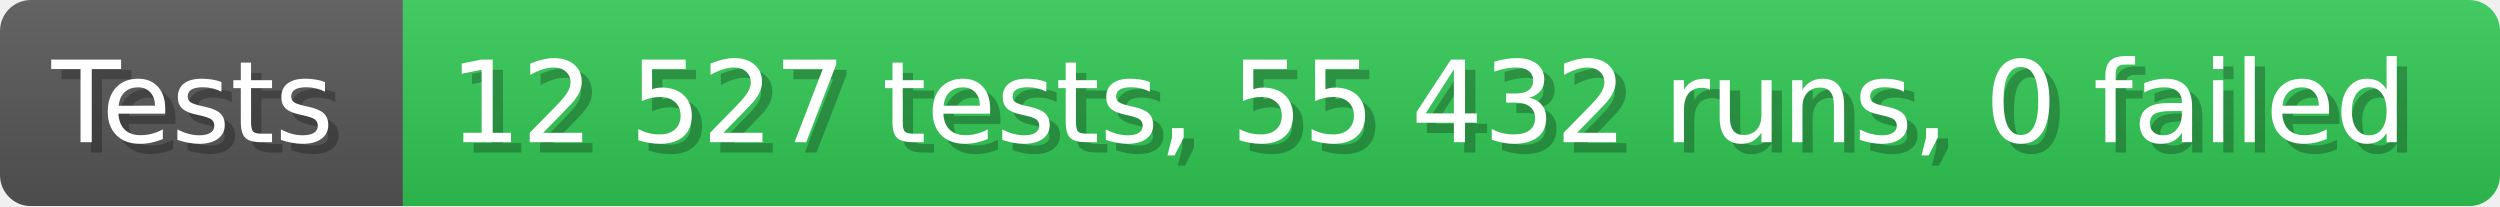
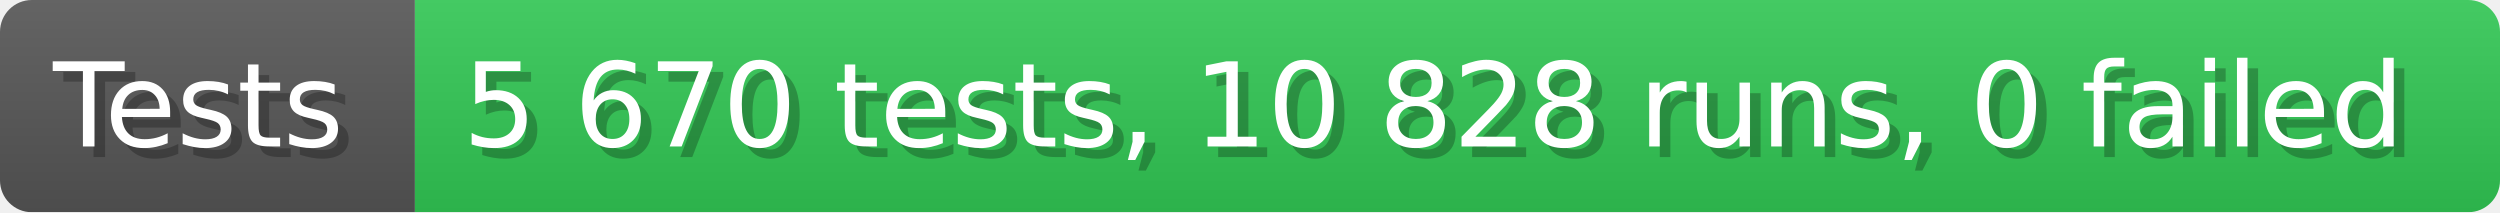
- <svg xmlns="http://www.w3.org/2000/svg" width="242.6" height="20" viewBox="0 0 2426 200" role="img" aria-label="Tests: 12 527 tests, 55 432 runs, 0 failed">
+ <svg xmlns="http://www.w3.org/2000/svg" width="235.6" height="20" viewBox="0 0 2356 200" role="img" aria-label="Tests: 5 670 tests, 10 828 runs, 0 failed">
  <linearGradient id="a" x2="0" y2="100%">
    <stop offset="0" stop-opacity=".1" stop-color="#EEE" />
    <stop offset="1" stop-opacity=".1" />
  </linearGradient>
  <mask id="m">
-     <rect width="2426" height="200" rx="30" fill="#FFF" />
+     <rect width="2356" height="200" rx="30" fill="#FFF" />
  </mask>
  <g mask="url(#m)">
    <rect width="391" height="200" fill="#555" />
-     <rect width="2035" height="200" fill="#31c653" x="391" />
-     <rect width="2426" height="200" fill="url(#a)" />
+     <rect width="1965" height="200" fill="#31c653" x="391" />
+     <rect width="2356" height="200" fill="url(#a)" />
  </g>
  <g aria-hidden="true" fill="#fff" text-anchor="start" font-family="Verdana,DejaVu Sans,sans-serif" font-size="110">
    <text x="60" y="148" textLength="291" fill="#000" opacity="0.25">Tests</text>
    <text x="50" y="138" textLength="291">Tests</text>
-     <text x="446" y="148" textLength="1935" fill="#000" opacity="0.25">12 527 tests, 55 432 runs, 0 failed</text>
-     <text x="436" y="138" textLength="1935">12 527 tests, 55 432 runs, 0 failed</text>
+     <text x="446" y="148" textLength="1865" fill="#000" opacity="0.25">5 670 tests, 10 828 runs, 0 failed</text>
+     <text x="436" y="138" textLength="1865">5 670 tests, 10 828 runs, 0 failed</text>
  </g>
</svg>
